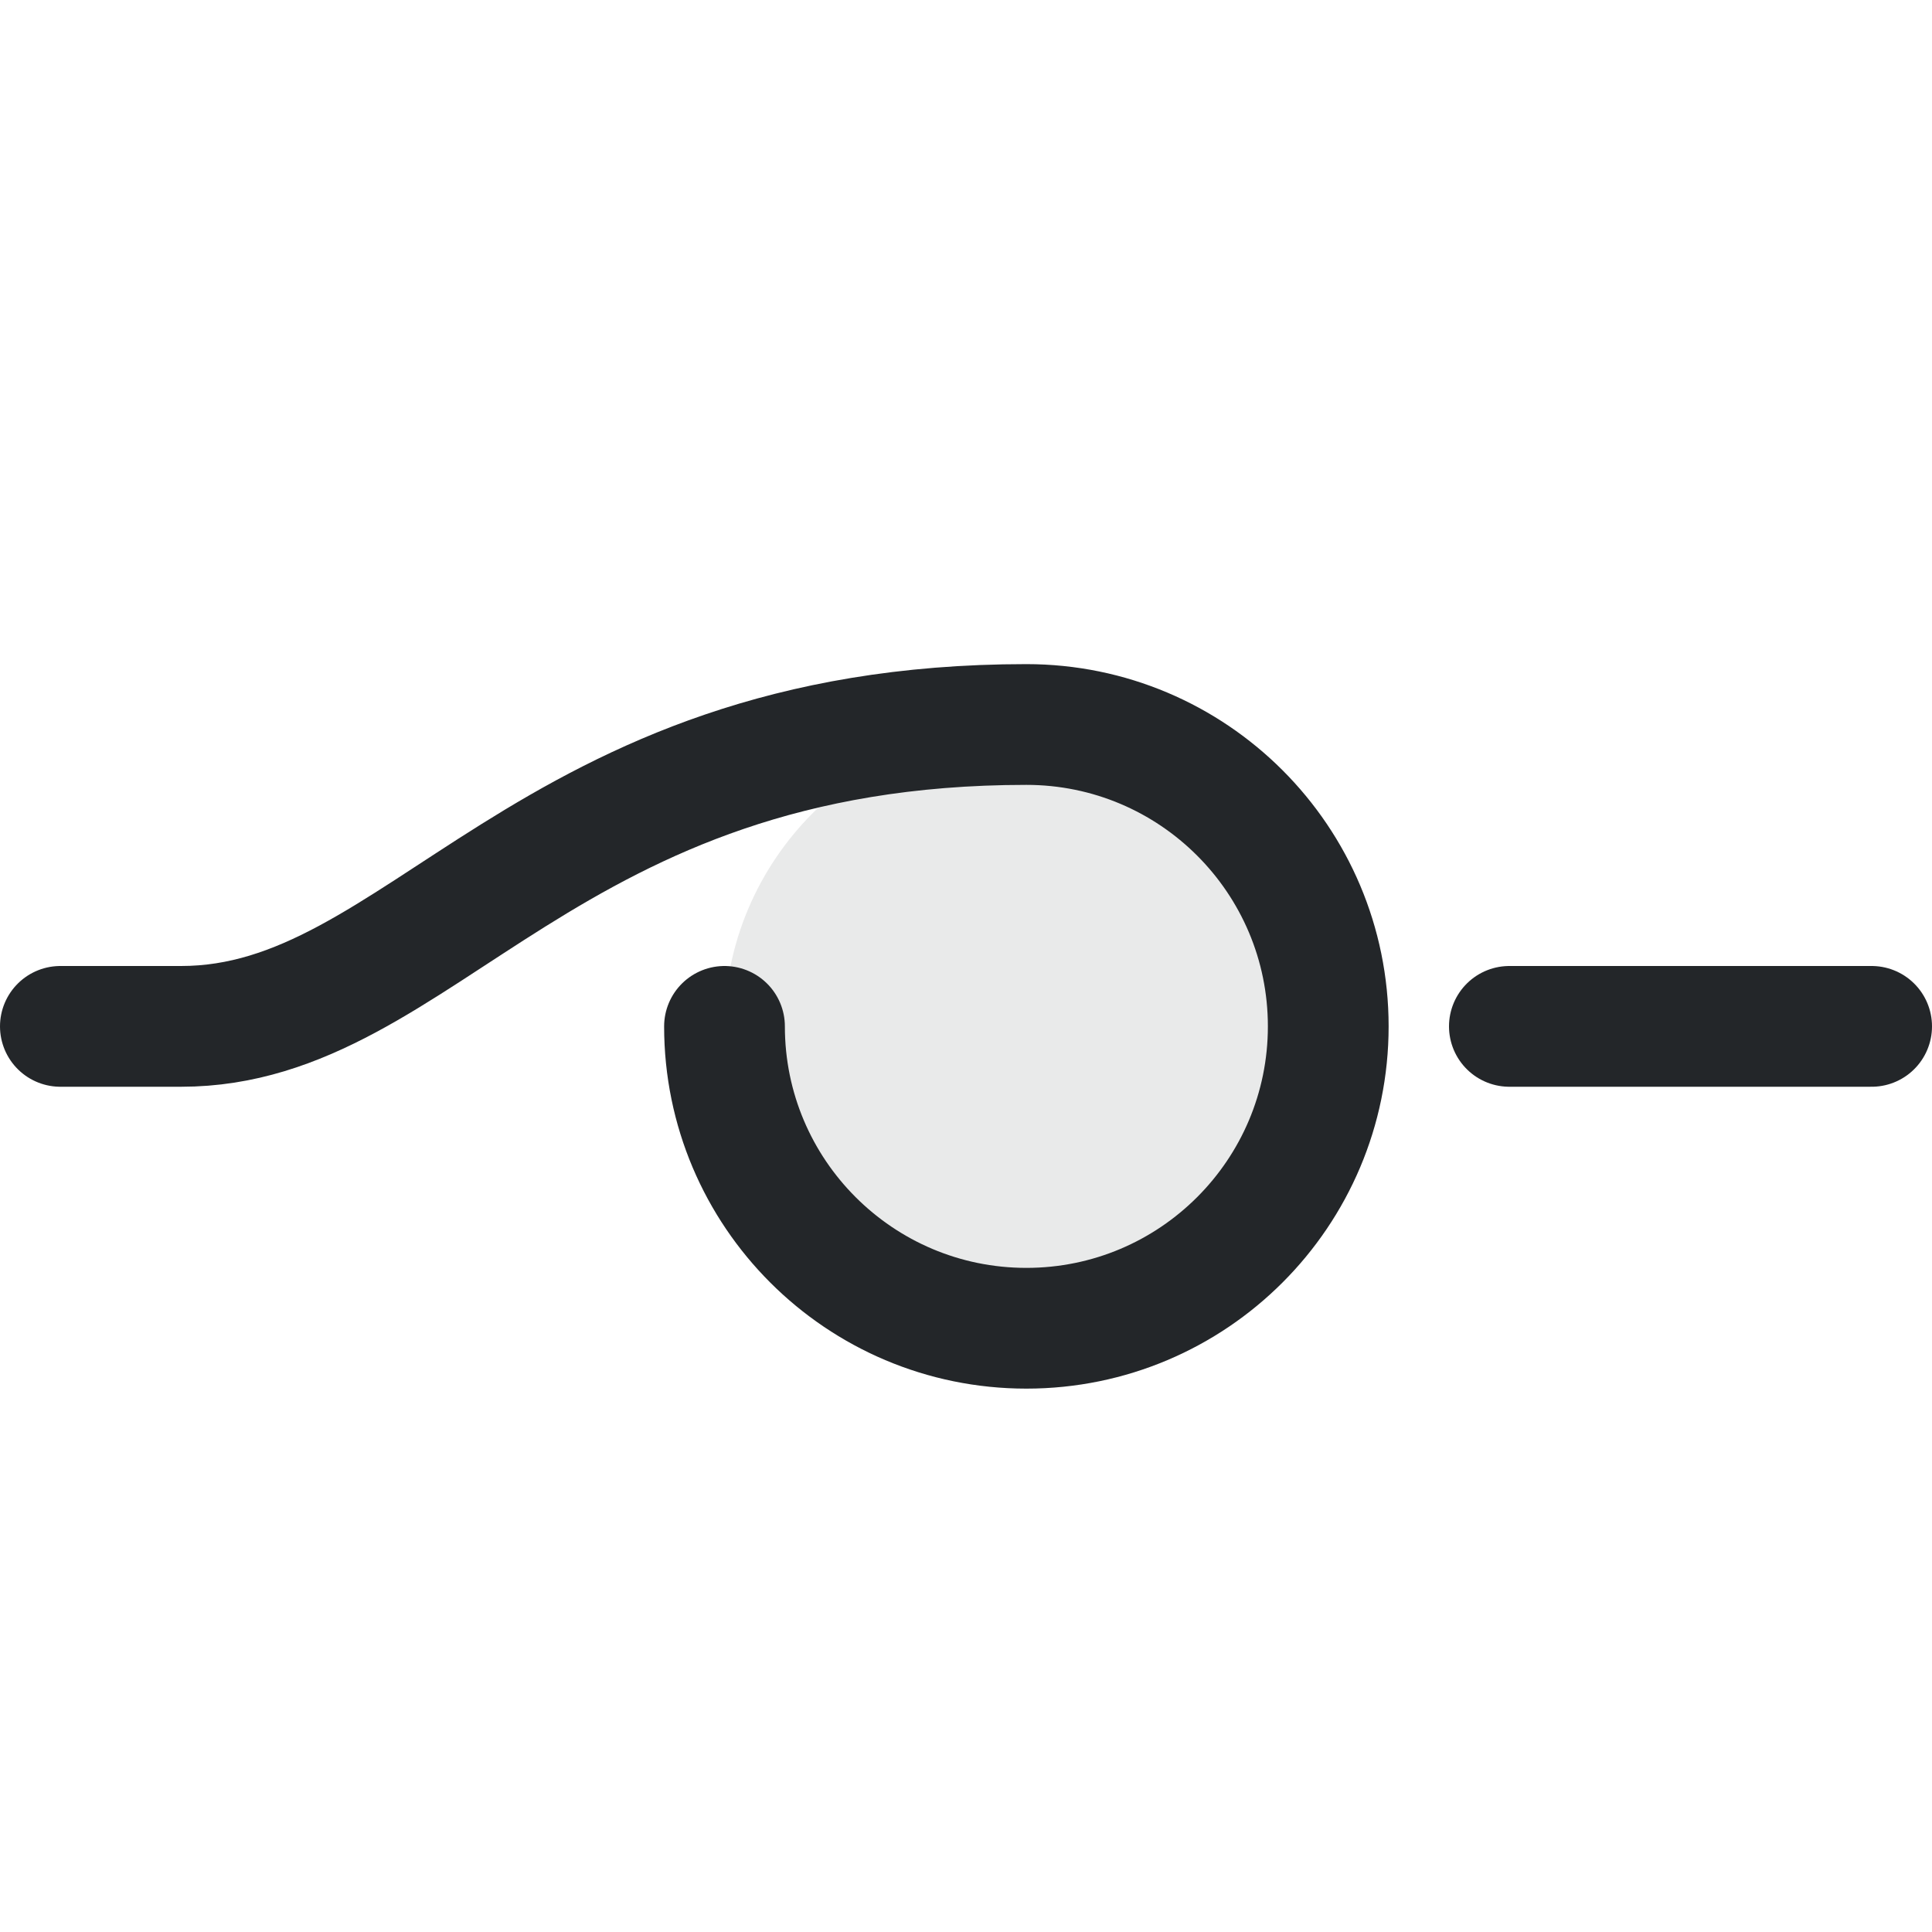
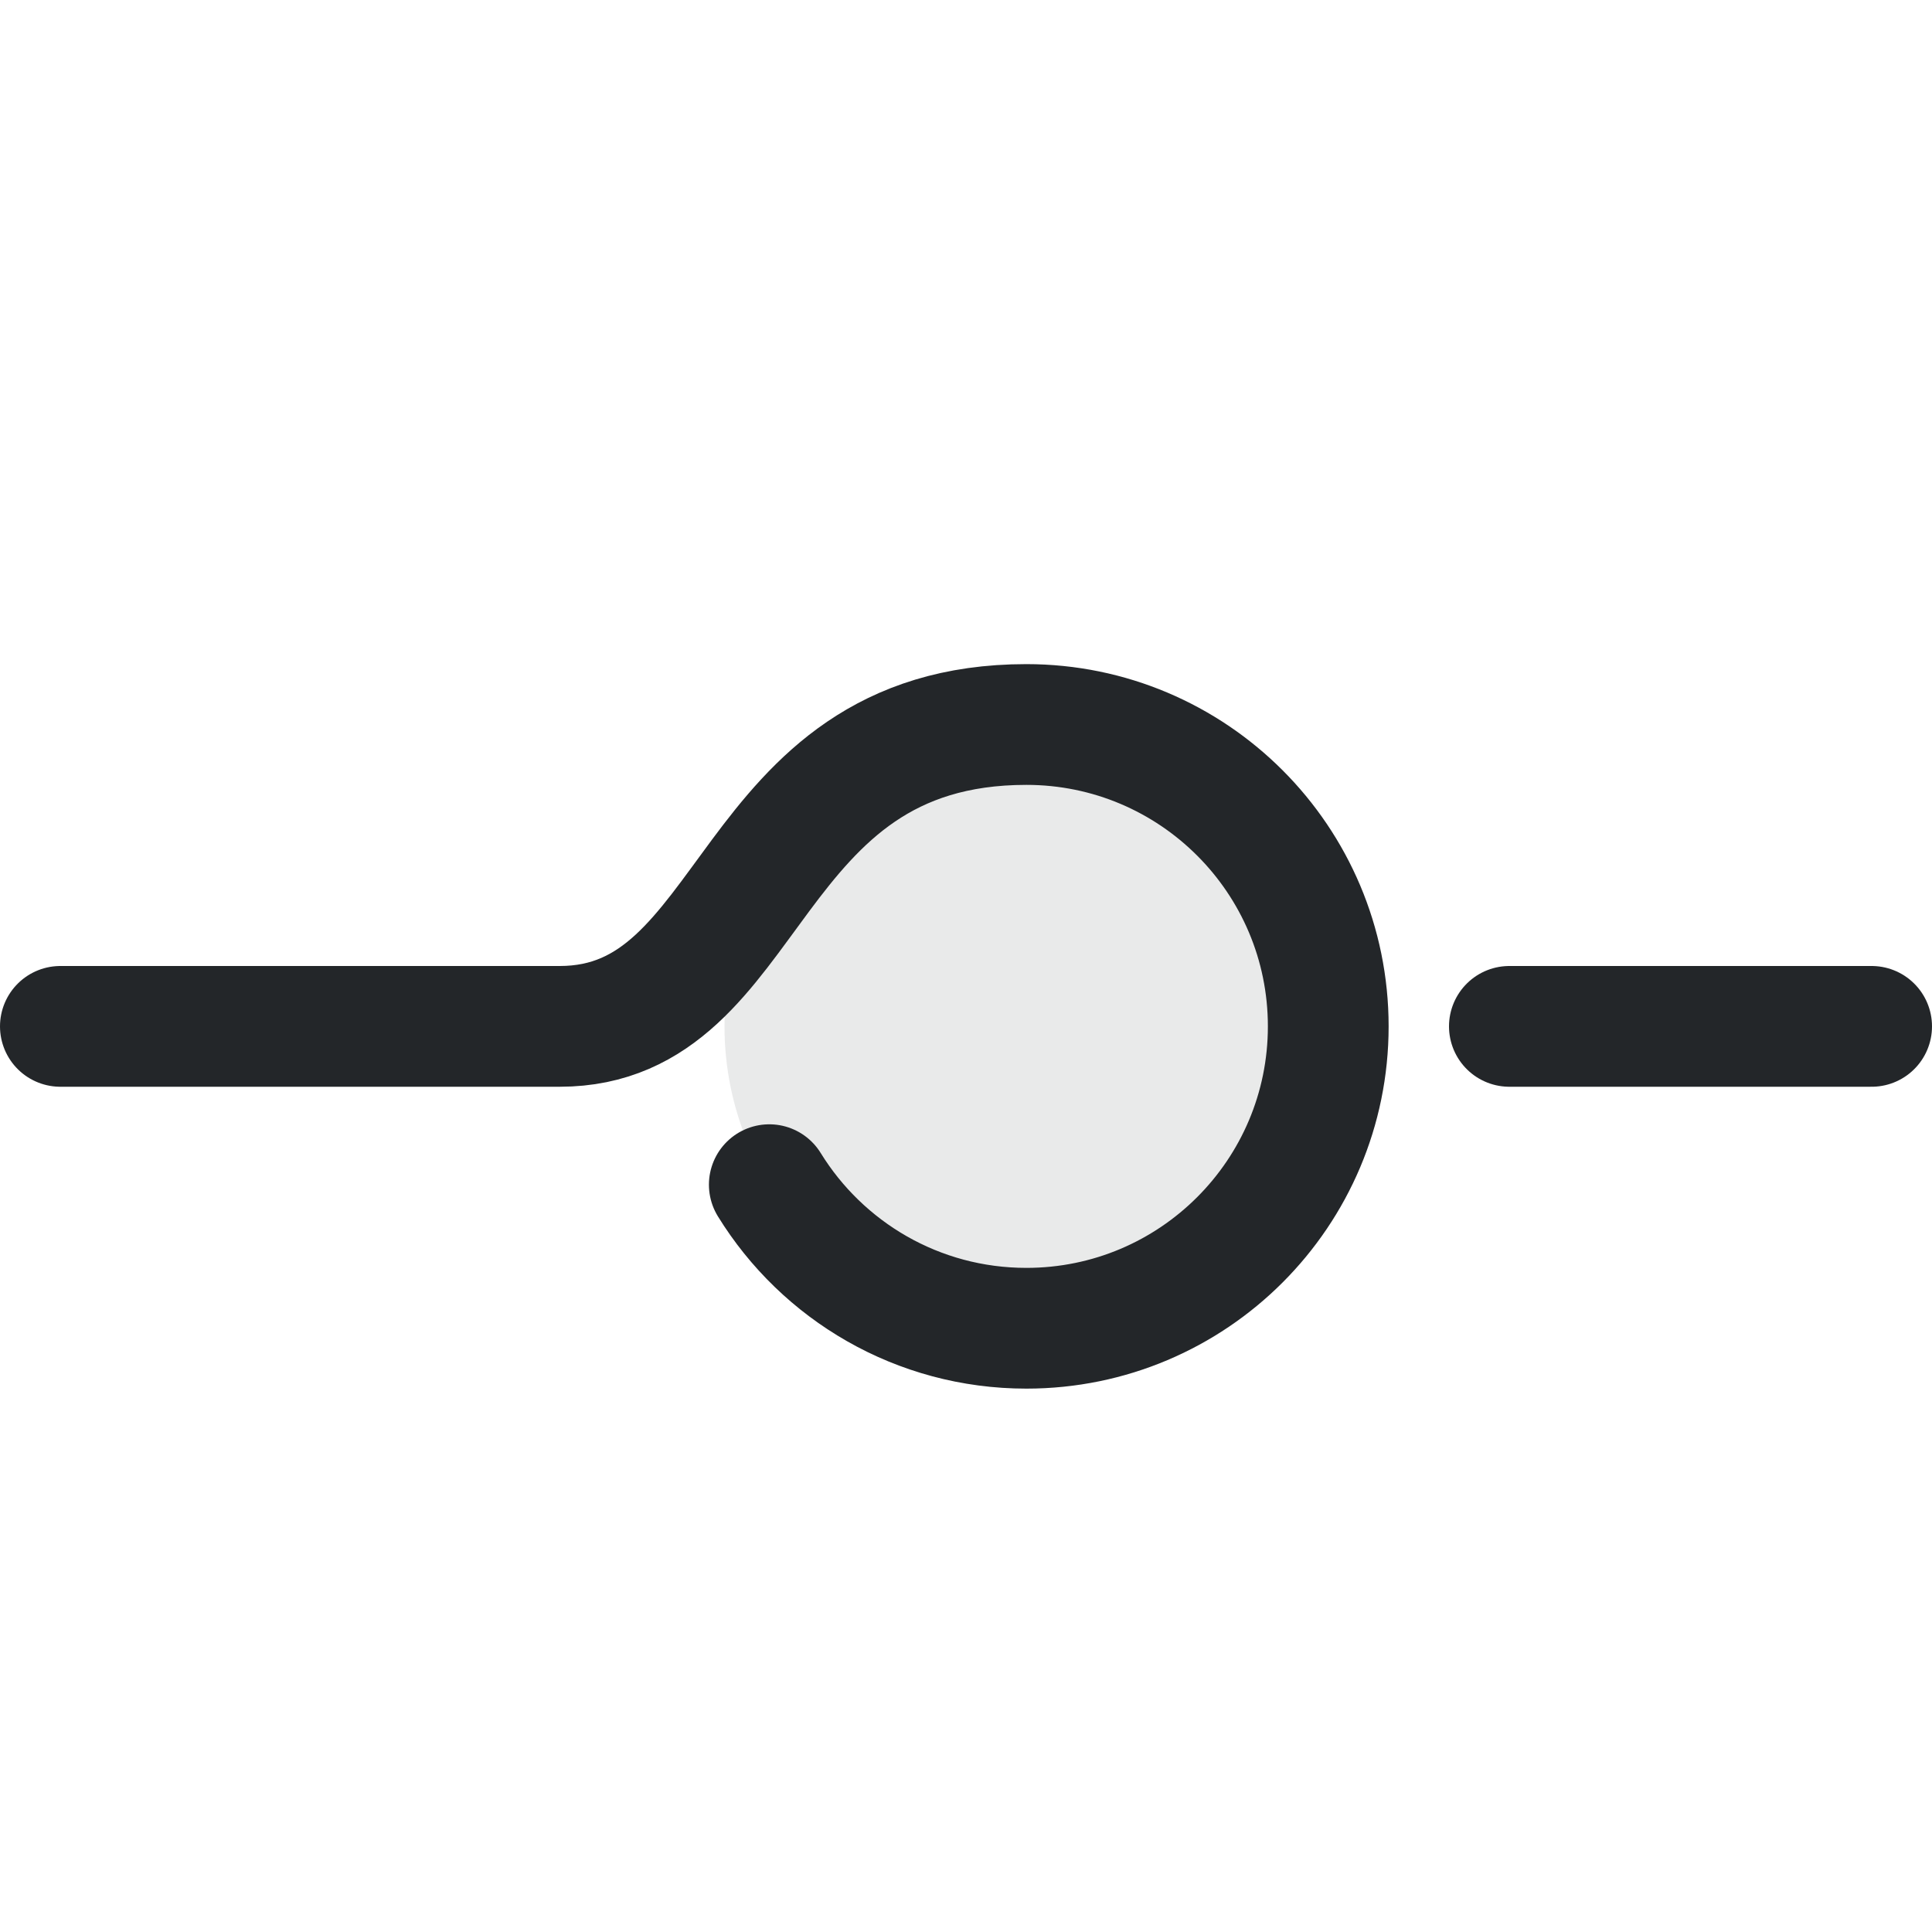
- <svg xmlns="http://www.w3.org/2000/svg" width="16" height="16" viewBox="0 0 16 16">
-   <defs>
+ <svg xmlns="http://www.w3.org/2000/svg" width="16" height="16" viewBox="0 0 16 16" version="1.1" id="svg1">
+   <defs id="defs1">
    <style id="current-color-scheme">.ColorScheme-Text { color:#232629; }</style>
  </defs>
  <circle id="thumb-backing" class="ColorScheme-Text" cx="8.5" cy="8.5" r="2.5" fill="currentColor" opacity=".1" />
-   <path id="track-and-thumb" class="ColorScheme-Text" d="M0.5 8.5H1.5C3.5 8.5 4.5 6.0 8.5 6.0A2.5 2.5 0 0 1 11.0 8.5A2.5 2.5 0 0 1 8.5 11.0A2.5 2.5 0 0 1 6.0 8.5" fill="none" stroke="currentColor" stroke-width="1" stroke-linecap="round" />
+   <path id="track-and-thumb" class="ColorScheme-Text" d="M 0.5,8.5 H 4.635 C 6.282,8.5 6.137,6 8.5,6 9.881,6 11,7.119 11,8.5 11,9.881 9.881,11 8.5,11 7.6,11 6.811,10.525 6.371,9.811" fill="none" stroke="currentColor" stroke-width="1" stroke-linecap="round" />
  <path id="track-right" class="ColorScheme-Text" d="M12.5 8.5H15.5" fill="none" stroke="currentColor" stroke-width="1" stroke-linecap="round" />
</svg>
